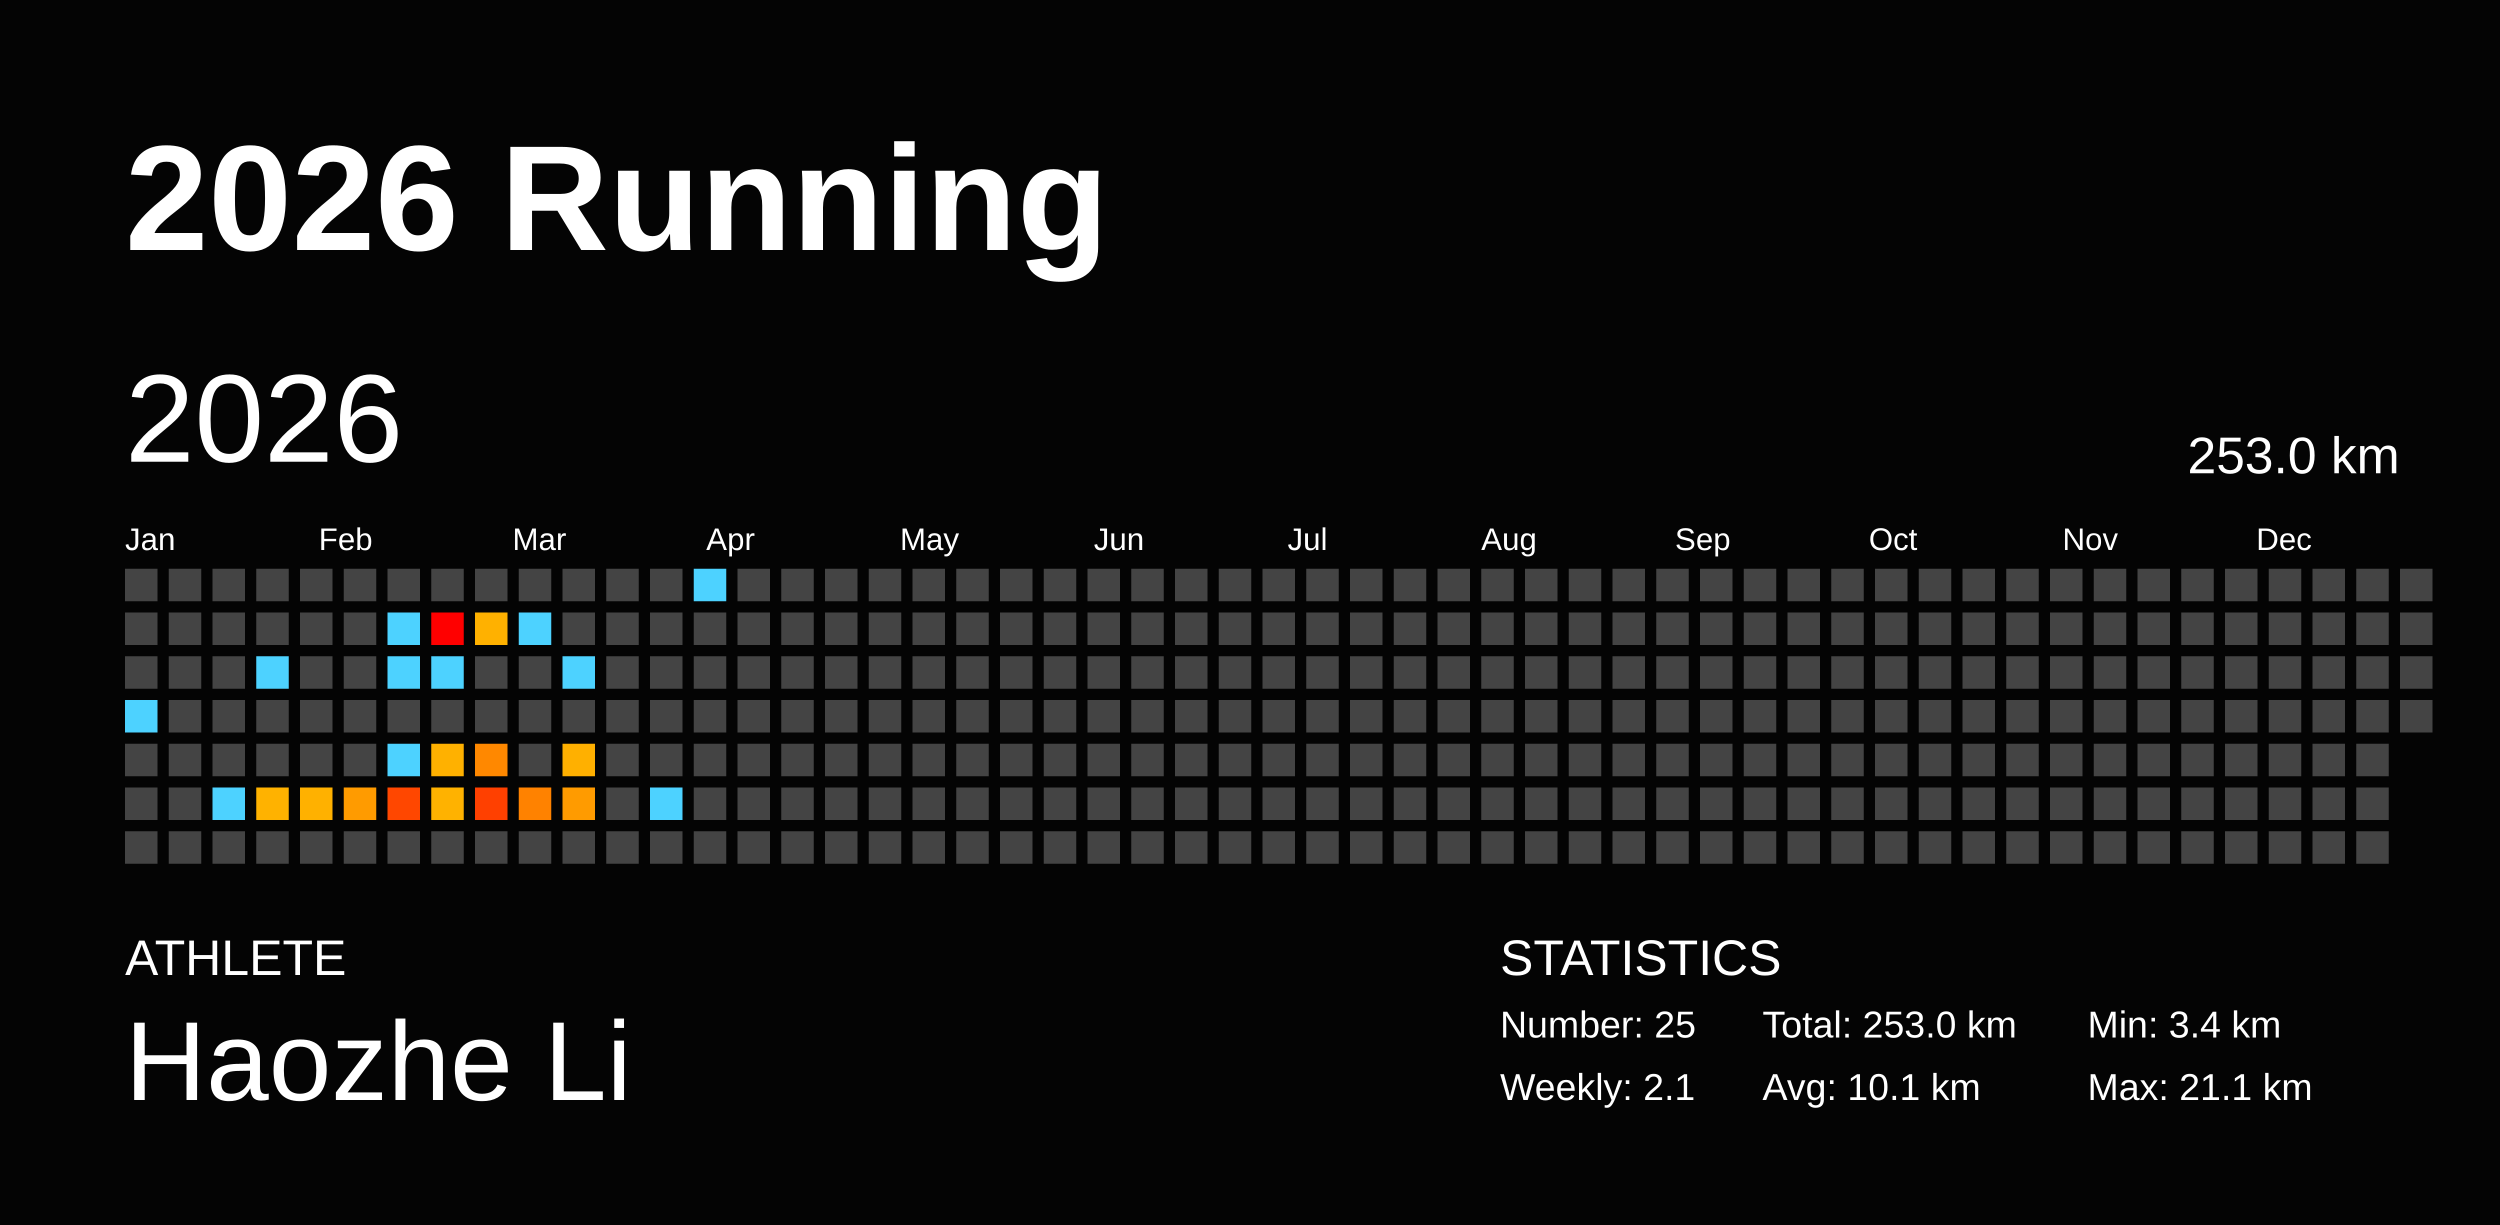
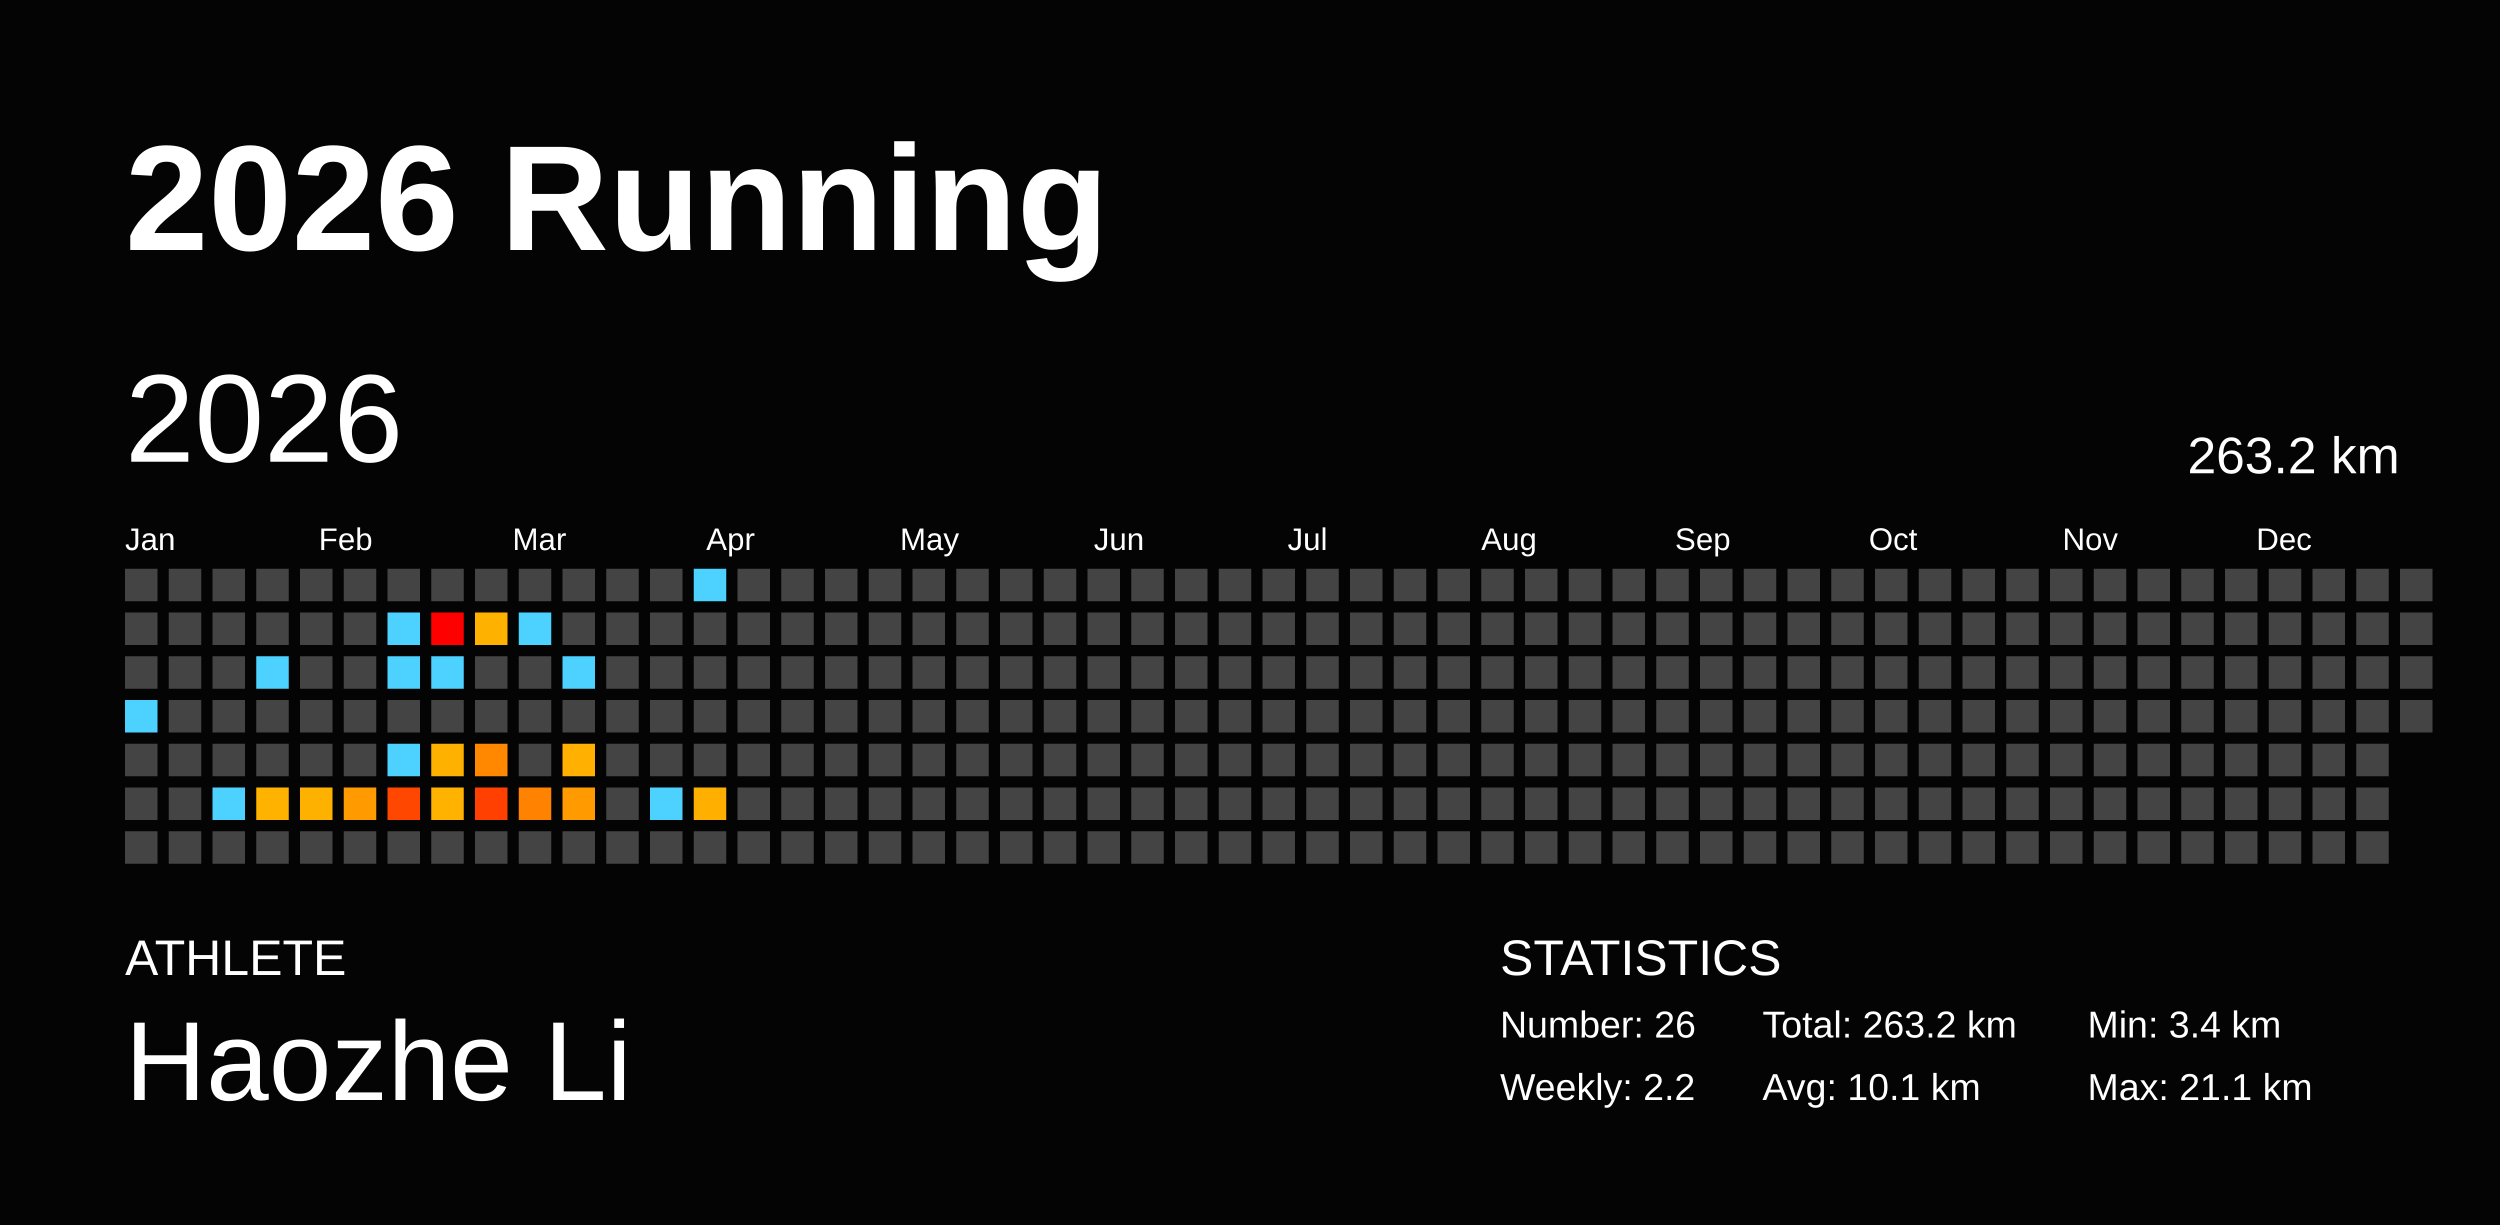
<svg xmlns="http://www.w3.org/2000/svg" baseProfile="full" height="98mm" version="1.1" viewBox="0,0,200,98" width="200mm">
  <defs />
  <rect fill="#040404" height="98" width="200" x="0" y="0" />
  <text fill="#FFFFFF" style="font-size:12px; font-family:Arial; font-weight:bold;" x="10" y="20">2026 Running</text>
  <text fill="#FFFFFF" style="font-size:4px; font-family:Arial" x="10" y="78">ATHLETE</text>
  <text fill="#FFFFFF" style="font-size:9px; font-family:Arial" x="10" y="88">Haozhe Li</text>
  <text fill="#FFFFFF" style="font-size:4px; font-family:Arial" x="120" y="78">STATISTICS</text>
-   <text fill="#FFFFFF" style="font-size:3px; font-family:Arial" x="120" y="83">Number: 25</text>
-   <text fill="#FFFFFF" style="font-size:3px; font-family:Arial" x="120" y="88">Weekly: 2.1</text>
-   <text fill="#FFFFFF" style="font-size:3px; font-family:Arial" x="141" y="83">Total: 253.0 km</text>
+   <text fill="#FFFFFF" style="font-size:3px; font-family:Arial" x="120" y="83">Number: 26</text>
+   <text fill="#FFFFFF" style="font-size:3px; font-family:Arial" x="120" y="88">Weekly: 2.2</text>
+   <text fill="#FFFFFF" style="font-size:3px; font-family:Arial" x="141" y="83">Total: 263.2 km</text>
  <text fill="#FFFFFF" style="font-size:3px; font-family:Arial" x="141" y="88">Avg: 10.1 km</text>
  <text fill="#FFFFFF" style="font-size:3px; font-family:Arial" x="167" y="83">Min: 3.4 km</text>
  <text fill="#FFFFFF" style="font-size:3px; font-family:Arial" x="167" y="88">Max: 21.1 km</text>
  <text dominant-baseline="hanging" fill="#FFFFFF" style="font-size:10.0px; font-family:Arial;" x="10" y="30">2026</text>
-   <text dominant-baseline="hanging" fill="#FFFFFF" style="font-size:4.125px; font-family:Arial;" x="175" y="35">253.0 km</text>
+   <text dominant-baseline="hanging" fill="#FFFFFF" style="font-size:4.125px; font-family:Arial;" x="175" y="35">263.2 km</text>
  <text fill="#FFFFFF" style="font-size:2.5px; font-family:Arial" x="10.0" y="44">Jan</text>
  <text fill="#FFFFFF" style="font-size:2.5px; font-family:Arial" x="25.5" y="44">Feb</text>
  <text fill="#FFFFFF" style="font-size:2.5px; font-family:Arial" x="41.0" y="44">Mar</text>
  <text fill="#FFFFFF" style="font-size:2.5px; font-family:Arial" x="56.5" y="44">Apr</text>
  <text fill="#FFFFFF" style="font-size:2.5px; font-family:Arial" x="72.0" y="44">May</text>
  <text fill="#FFFFFF" style="font-size:2.5px; font-family:Arial" x="87.5" y="44">Jun</text>
  <text fill="#FFFFFF" style="font-size:2.5px; font-family:Arial" x="103.0" y="44">Jul</text>
  <text fill="#FFFFFF" style="font-size:2.5px; font-family:Arial" x="118.5" y="44">Aug</text>
  <text fill="#FFFFFF" style="font-size:2.5px; font-family:Arial" x="134.0" y="44">Sep</text>
  <text fill="#FFFFFF" style="font-size:2.5px; font-family:Arial" x="149.5" y="44">Oct</text>
  <text fill="#FFFFFF" style="font-size:2.5px; font-family:Arial" x="165.0" y="44">Nov</text>
  <text fill="#FFFFFF" style="font-size:2.5px; font-family:Arial" x="180.5" y="44">Dec</text>
  <rect fill="#444444" height="2.6" width="2.6" x="10.0" y="45.5" />
  <rect fill="#444444" height="2.6" width="2.6" x="10.0" y="49.0" />
  <rect fill="#444444" height="2.6" width="2.6" x="10.0" y="52.5" />
  <rect fill="#4dd2ff" height="2.6" width="2.6" x="10.0" y="56.0" />
  <rect fill="#444444" height="2.6" width="2.6" x="10.0" y="59.5" />
  <rect fill="#444444" height="2.6" width="2.6" x="10.0" y="63.0" />
  <rect fill="#444444" height="2.6" width="2.6" x="10.0" y="66.5" />
  <rect fill="#444444" height="2.6" width="2.6" x="13.5" y="45.5" />
  <rect fill="#444444" height="2.6" width="2.6" x="13.5" y="49.0" />
  <rect fill="#444444" height="2.6" width="2.6" x="13.5" y="52.5" />
  <rect fill="#444444" height="2.6" width="2.6" x="13.5" y="56.0" />
  <rect fill="#444444" height="2.6" width="2.6" x="13.5" y="59.5" />
  <rect fill="#444444" height="2.6" width="2.6" x="13.5" y="63.0" />
  <rect fill="#444444" height="2.6" width="2.6" x="13.5" y="66.5" />
  <rect fill="#444444" height="2.6" width="2.6" x="17.0" y="45.5" />
  <rect fill="#444444" height="2.6" width="2.6" x="17.0" y="49.0" />
  <rect fill="#444444" height="2.6" width="2.6" x="17.0" y="52.5" />
  <rect fill="#444444" height="2.6" width="2.6" x="17.0" y="56.0" />
  <rect fill="#444444" height="2.6" width="2.6" x="17.0" y="59.5" />
  <rect fill="#4dd2ff" height="2.6" width="2.6" x="17.0" y="63.0" />
  <rect fill="#444444" height="2.6" width="2.6" x="17.0" y="66.5" />
  <rect fill="#444444" height="2.6" width="2.6" x="20.5" y="45.5" />
  <rect fill="#444444" height="2.6" width="2.6" x="20.5" y="49.0" />
  <rect fill="#4dd2ff" height="2.6" width="2.6" x="20.5" y="52.5" />
  <rect fill="#444444" height="2.6" width="2.6" x="20.5" y="56.0" />
  <rect fill="#444444" height="2.6" width="2.6" x="20.5" y="59.5" />
  <rect fill="#ffb200" height="2.6" width="2.6" x="20.5" y="63.0" />
  <rect fill="#444444" height="2.6" width="2.6" x="20.5" y="66.5" />
  <rect fill="#444444" height="2.6" width="2.6" x="24.0" y="45.5" />
  <rect fill="#444444" height="2.6" width="2.6" x="24.0" y="49.0" />
  <rect fill="#444444" height="2.6" width="2.6" x="24.0" y="52.5" />
  <rect fill="#444444" height="2.6" width="2.6" x="24.0" y="56.0" />
  <rect fill="#444444" height="2.6" width="2.6" x="24.0" y="59.5" />
  <rect fill="#ffb100" height="2.6" width="2.6" x="24.0" y="63.0" />
  <rect fill="#444444" height="2.6" width="2.6" x="24.0" y="66.5" />
  <rect fill="#444444" height="2.6" width="2.6" x="27.5" y="45.5" />
  <rect fill="#444444" height="2.6" width="2.6" x="27.5" y="49.0" />
  <rect fill="#444444" height="2.6" width="2.6" x="27.5" y="52.5" />
  <rect fill="#444444" height="2.6" width="2.6" x="27.5" y="56.0" />
  <rect fill="#444444" height="2.6" width="2.6" x="27.5" y="59.5" />
  <rect fill="#ff9b00" height="2.6" width="2.6" x="27.5" y="63.0" />
  <rect fill="#444444" height="2.6" width="2.6" x="27.5" y="66.5" />
  <rect fill="#444444" height="2.6" width="2.6" x="31.0" y="45.5" />
  <rect fill="#4dd2ff" height="2.6" width="2.6" x="31.0" y="49.0" />
  <rect fill="#4dd2ff" height="2.6" width="2.6" x="31.0" y="52.5" />
  <rect fill="#444444" height="2.6" width="2.6" x="31.0" y="56.0" />
  <rect fill="#4dd2ff" height="2.6" width="2.6" x="31.0" y="59.5" />
  <rect fill="#ff4700" height="2.6" width="2.6" x="31.0" y="63.0" />
  <rect fill="#444444" height="2.6" width="2.6" x="31.0" y="66.5" />
  <rect fill="#444444" height="2.6" width="2.6" x="34.5" y="45.5" />
  <rect fill="red" height="2.6" width="2.6" x="34.5" y="49.0" />
  <rect fill="#4dd2ff" height="2.6" width="2.6" x="34.5" y="52.5" />
  <rect fill="#444444" height="2.6" width="2.6" x="34.5" y="56.0" />
  <rect fill="#ffb100" height="2.6" width="2.6" x="34.5" y="59.5" />
  <rect fill="#ffb200" height="2.6" width="2.6" x="34.5" y="63.0" />
  <rect fill="#444444" height="2.6" width="2.6" x="34.5" y="66.5" />
  <rect fill="#444444" height="2.6" width="2.6" x="38.0" y="45.5" />
  <rect fill="#ffb100" height="2.6" width="2.6" x="38.0" y="49.0" />
  <rect fill="#444444" height="2.6" width="2.6" x="38.0" y="52.5" />
  <rect fill="#444444" height="2.6" width="2.6" x="38.0" y="56.0" />
  <rect fill="#ff8800" height="2.6" width="2.6" x="38.0" y="59.5" />
  <rect fill="#ff4000" height="2.6" width="2.6" x="38.0" y="63.0" />
  <rect fill="#444444" height="2.6" width="2.6" x="38.0" y="66.5" />
  <rect fill="#444444" height="2.6" width="2.6" x="41.5" y="45.5" />
  <rect fill="#4dd2ff" height="2.6" width="2.6" x="41.5" y="49.0" />
  <rect fill="#444444" height="2.6" width="2.6" x="41.5" y="52.5" />
  <rect fill="#444444" height="2.6" width="2.6" x="41.5" y="56.0" />
  <rect fill="#444444" height="2.6" width="2.6" x="41.5" y="59.5" />
  <rect fill="#ff8200" height="2.6" width="2.6" x="41.5" y="63.0" />
  <rect fill="#444444" height="2.6" width="2.6" x="41.5" y="66.5" />
  <rect fill="#444444" height="2.6" width="2.6" x="45.0" y="45.5" />
  <rect fill="#444444" height="2.6" width="2.6" x="45.0" y="49.0" />
  <rect fill="#4dd2ff" height="2.6" width="2.6" x="45.0" y="52.5" />
  <rect fill="#444444" height="2.6" width="2.6" x="45.0" y="56.0" />
  <rect fill="#ffb000" height="2.6" width="2.6" x="45.0" y="59.5" />
  <rect fill="#ff9b00" height="2.6" width="2.6" x="45.0" y="63.0" />
  <rect fill="#444444" height="2.6" width="2.6" x="45.0" y="66.5" />
  <rect fill="#444444" height="2.6" width="2.6" x="48.5" y="45.5" />
  <rect fill="#444444" height="2.6" width="2.6" x="48.5" y="49.0" />
  <rect fill="#444444" height="2.6" width="2.6" x="48.5" y="52.5" />
  <rect fill="#444444" height="2.6" width="2.6" x="48.5" y="56.0" />
  <rect fill="#444444" height="2.6" width="2.6" x="48.5" y="59.5" />
  <rect fill="#444444" height="2.6" width="2.6" x="48.5" y="63.0" />
  <rect fill="#444444" height="2.6" width="2.6" x="48.5" y="66.5" />
  <rect fill="#444444" height="2.6" width="2.6" x="52.0" y="45.5" />
  <rect fill="#444444" height="2.6" width="2.6" x="52.0" y="49.0" />
  <rect fill="#444444" height="2.6" width="2.6" x="52.0" y="52.5" />
  <rect fill="#444444" height="2.6" width="2.6" x="52.0" y="56.0" />
  <rect fill="#444444" height="2.6" width="2.6" x="52.0" y="59.5" />
  <rect fill="#4dd2ff" height="2.6" width="2.6" x="52.0" y="63.0" />
  <rect fill="#444444" height="2.6" width="2.6" x="52.0" y="66.5" />
  <rect fill="#4dd2ff" height="2.6" width="2.6" x="55.5" y="45.5" />
  <rect fill="#444444" height="2.6" width="2.6" x="55.5" y="49.0" />
  <rect fill="#444444" height="2.6" width="2.6" x="55.5" y="52.5" />
  <rect fill="#444444" height="2.6" width="2.6" x="55.5" y="56.0" />
  <rect fill="#444444" height="2.6" width="2.6" x="55.5" y="59.5" />
-   <rect fill="#444444" height="2.6" width="2.6" x="55.5" y="63.0" />
+   <rect fill="#ffaf00" height="2.6" width="2.6" x="55.5" y="63.0" />
  <rect fill="#444444" height="2.6" width="2.6" x="55.5" y="66.5" />
  <rect fill="#444444" height="2.6" width="2.6" x="59.0" y="45.5" />
  <rect fill="#444444" height="2.6" width="2.6" x="59.0" y="49.0" />
  <rect fill="#444444" height="2.6" width="2.6" x="59.0" y="52.5" />
  <rect fill="#444444" height="2.6" width="2.6" x="59.0" y="56.0" />
  <rect fill="#444444" height="2.6" width="2.6" x="59.0" y="59.5" />
  <rect fill="#444444" height="2.6" width="2.6" x="59.0" y="63.0" />
  <rect fill="#444444" height="2.6" width="2.6" x="59.0" y="66.5" />
  <rect fill="#444444" height="2.6" width="2.6" x="62.5" y="45.5" />
  <rect fill="#444444" height="2.6" width="2.6" x="62.5" y="49.0" />
  <rect fill="#444444" height="2.6" width="2.6" x="62.5" y="52.5" />
  <rect fill="#444444" height="2.6" width="2.6" x="62.5" y="56.0" />
  <rect fill="#444444" height="2.6" width="2.6" x="62.5" y="59.5" />
  <rect fill="#444444" height="2.6" width="2.6" x="62.5" y="63.0" />
  <rect fill="#444444" height="2.6" width="2.6" x="62.5" y="66.5" />
  <rect fill="#444444" height="2.6" width="2.6" x="66.0" y="45.5" />
  <rect fill="#444444" height="2.6" width="2.6" x="66.0" y="49.0" />
  <rect fill="#444444" height="2.6" width="2.6" x="66.0" y="52.5" />
  <rect fill="#444444" height="2.6" width="2.6" x="66.0" y="56.0" />
  <rect fill="#444444" height="2.6" width="2.6" x="66.0" y="59.5" />
  <rect fill="#444444" height="2.6" width="2.6" x="66.0" y="63.0" />
  <rect fill="#444444" height="2.6" width="2.6" x="66.0" y="66.5" />
  <rect fill="#444444" height="2.6" width="2.6" x="69.5" y="45.5" />
  <rect fill="#444444" height="2.6" width="2.6" x="69.5" y="49.0" />
  <rect fill="#444444" height="2.6" width="2.6" x="69.5" y="52.5" />
  <rect fill="#444444" height="2.6" width="2.6" x="69.5" y="56.0" />
  <rect fill="#444444" height="2.6" width="2.6" x="69.5" y="59.5" />
  <rect fill="#444444" height="2.6" width="2.6" x="69.5" y="63.0" />
  <rect fill="#444444" height="2.6" width="2.6" x="69.5" y="66.5" />
  <rect fill="#444444" height="2.6" width="2.6" x="73.0" y="45.5" />
  <rect fill="#444444" height="2.6" width="2.6" x="73.0" y="49.0" />
  <rect fill="#444444" height="2.6" width="2.6" x="73.0" y="52.5" />
  <rect fill="#444444" height="2.6" width="2.6" x="73.0" y="56.0" />
  <rect fill="#444444" height="2.6" width="2.6" x="73.0" y="59.5" />
  <rect fill="#444444" height="2.6" width="2.6" x="73.0" y="63.0" />
  <rect fill="#444444" height="2.6" width="2.6" x="73.0" y="66.5" />
  <rect fill="#444444" height="2.6" width="2.6" x="76.5" y="45.5" />
  <rect fill="#444444" height="2.6" width="2.6" x="76.5" y="49.0" />
  <rect fill="#444444" height="2.6" width="2.6" x="76.5" y="52.5" />
  <rect fill="#444444" height="2.6" width="2.6" x="76.5" y="56.0" />
  <rect fill="#444444" height="2.6" width="2.6" x="76.5" y="59.5" />
  <rect fill="#444444" height="2.6" width="2.6" x="76.5" y="63.0" />
  <rect fill="#444444" height="2.6" width="2.6" x="76.5" y="66.5" />
  <rect fill="#444444" height="2.6" width="2.6" x="80.0" y="45.5" />
  <rect fill="#444444" height="2.6" width="2.6" x="80.0" y="49.0" />
  <rect fill="#444444" height="2.6" width="2.6" x="80.0" y="52.5" />
  <rect fill="#444444" height="2.6" width="2.6" x="80.0" y="56.0" />
  <rect fill="#444444" height="2.6" width="2.6" x="80.0" y="59.5" />
  <rect fill="#444444" height="2.6" width="2.6" x="80.0" y="63.0" />
  <rect fill="#444444" height="2.6" width="2.6" x="80.0" y="66.5" />
  <rect fill="#444444" height="2.6" width="2.6" x="83.5" y="45.5" />
  <rect fill="#444444" height="2.6" width="2.6" x="83.5" y="49.0" />
  <rect fill="#444444" height="2.6" width="2.6" x="83.5" y="52.5" />
  <rect fill="#444444" height="2.6" width="2.6" x="83.5" y="56.0" />
  <rect fill="#444444" height="2.6" width="2.6" x="83.5" y="59.5" />
  <rect fill="#444444" height="2.6" width="2.6" x="83.5" y="63.0" />
  <rect fill="#444444" height="2.6" width="2.6" x="83.5" y="66.5" />
  <rect fill="#444444" height="2.6" width="2.6" x="87.0" y="45.5" />
  <rect fill="#444444" height="2.6" width="2.6" x="87.0" y="49.0" />
  <rect fill="#444444" height="2.6" width="2.6" x="87.0" y="52.5" />
  <rect fill="#444444" height="2.6" width="2.6" x="87.0" y="56.0" />
  <rect fill="#444444" height="2.6" width="2.6" x="87.0" y="59.5" />
  <rect fill="#444444" height="2.6" width="2.6" x="87.0" y="63.0" />
  <rect fill="#444444" height="2.6" width="2.6" x="87.0" y="66.5" />
  <rect fill="#444444" height="2.6" width="2.6" x="90.5" y="45.5" />
  <rect fill="#444444" height="2.6" width="2.6" x="90.5" y="49.0" />
  <rect fill="#444444" height="2.6" width="2.6" x="90.5" y="52.5" />
  <rect fill="#444444" height="2.6" width="2.6" x="90.5" y="56.0" />
  <rect fill="#444444" height="2.6" width="2.6" x="90.5" y="59.5" />
  <rect fill="#444444" height="2.6" width="2.6" x="90.5" y="63.0" />
  <rect fill="#444444" height="2.6" width="2.6" x="90.5" y="66.5" />
  <rect fill="#444444" height="2.6" width="2.6" x="94.0" y="45.5" />
  <rect fill="#444444" height="2.6" width="2.6" x="94.0" y="49.0" />
  <rect fill="#444444" height="2.6" width="2.6" x="94.0" y="52.5" />
  <rect fill="#444444" height="2.6" width="2.6" x="94.0" y="56.0" />
  <rect fill="#444444" height="2.6" width="2.6" x="94.0" y="59.5" />
  <rect fill="#444444" height="2.6" width="2.6" x="94.0" y="63.0" />
  <rect fill="#444444" height="2.6" width="2.6" x="94.0" y="66.5" />
  <rect fill="#444444" height="2.6" width="2.6" x="97.5" y="45.5" />
  <rect fill="#444444" height="2.6" width="2.6" x="97.5" y="49.0" />
  <rect fill="#444444" height="2.6" width="2.6" x="97.5" y="52.5" />
  <rect fill="#444444" height="2.6" width="2.6" x="97.5" y="56.0" />
  <rect fill="#444444" height="2.6" width="2.6" x="97.5" y="59.5" />
  <rect fill="#444444" height="2.6" width="2.6" x="97.5" y="63.0" />
  <rect fill="#444444" height="2.6" width="2.6" x="97.5" y="66.5" />
  <rect fill="#444444" height="2.6" width="2.6" x="101.0" y="45.5" />
  <rect fill="#444444" height="2.6" width="2.6" x="101.0" y="49.0" />
  <rect fill="#444444" height="2.6" width="2.6" x="101.0" y="52.5" />
  <rect fill="#444444" height="2.6" width="2.6" x="101.0" y="56.0" />
  <rect fill="#444444" height="2.6" width="2.6" x="101.0" y="59.5" />
  <rect fill="#444444" height="2.6" width="2.6" x="101.0" y="63.0" />
  <rect fill="#444444" height="2.6" width="2.6" x="101.0" y="66.5" />
  <rect fill="#444444" height="2.6" width="2.6" x="104.5" y="45.5" />
  <rect fill="#444444" height="2.6" width="2.6" x="104.5" y="49.0" />
  <rect fill="#444444" height="2.6" width="2.6" x="104.5" y="52.5" />
  <rect fill="#444444" height="2.6" width="2.6" x="104.5" y="56.0" />
  <rect fill="#444444" height="2.6" width="2.6" x="104.5" y="59.5" />
  <rect fill="#444444" height="2.6" width="2.6" x="104.5" y="63.0" />
  <rect fill="#444444" height="2.6" width="2.6" x="104.5" y="66.5" />
  <rect fill="#444444" height="2.6" width="2.6" x="108.0" y="45.5" />
  <rect fill="#444444" height="2.6" width="2.6" x="108.0" y="49.0" />
  <rect fill="#444444" height="2.6" width="2.6" x="108.0" y="52.5" />
  <rect fill="#444444" height="2.6" width="2.6" x="108.0" y="56.0" />
  <rect fill="#444444" height="2.6" width="2.6" x="108.0" y="59.5" />
  <rect fill="#444444" height="2.6" width="2.6" x="108.0" y="63.0" />
  <rect fill="#444444" height="2.6" width="2.6" x="108.0" y="66.5" />
  <rect fill="#444444" height="2.6" width="2.6" x="111.5" y="45.5" />
  <rect fill="#444444" height="2.6" width="2.6" x="111.5" y="49.0" />
  <rect fill="#444444" height="2.6" width="2.6" x="111.5" y="52.5" />
  <rect fill="#444444" height="2.6" width="2.6" x="111.5" y="56.0" />
  <rect fill="#444444" height="2.6" width="2.6" x="111.5" y="59.5" />
  <rect fill="#444444" height="2.6" width="2.6" x="111.5" y="63.0" />
  <rect fill="#444444" height="2.6" width="2.6" x="111.5" y="66.5" />
  <rect fill="#444444" height="2.6" width="2.6" x="115.0" y="45.5" />
  <rect fill="#444444" height="2.6" width="2.6" x="115.0" y="49.0" />
  <rect fill="#444444" height="2.6" width="2.6" x="115.0" y="52.5" />
  <rect fill="#444444" height="2.6" width="2.6" x="115.0" y="56.0" />
  <rect fill="#444444" height="2.6" width="2.6" x="115.0" y="59.5" />
  <rect fill="#444444" height="2.6" width="2.6" x="115.0" y="63.0" />
  <rect fill="#444444" height="2.6" width="2.6" x="115.0" y="66.5" />
  <rect fill="#444444" height="2.6" width="2.6" x="118.5" y="45.5" />
  <rect fill="#444444" height="2.6" width="2.6" x="118.5" y="49.0" />
  <rect fill="#444444" height="2.6" width="2.6" x="118.5" y="52.5" />
  <rect fill="#444444" height="2.6" width="2.6" x="118.5" y="56.0" />
  <rect fill="#444444" height="2.6" width="2.6" x="118.5" y="59.5" />
  <rect fill="#444444" height="2.6" width="2.6" x="118.5" y="63.0" />
  <rect fill="#444444" height="2.6" width="2.6" x="118.5" y="66.5" />
  <rect fill="#444444" height="2.6" width="2.6" x="122.0" y="45.5" />
  <rect fill="#444444" height="2.6" width="2.6" x="122.0" y="49.0" />
  <rect fill="#444444" height="2.6" width="2.6" x="122.0" y="52.5" />
  <rect fill="#444444" height="2.6" width="2.6" x="122.0" y="56.0" />
  <rect fill="#444444" height="2.6" width="2.6" x="122.0" y="59.5" />
  <rect fill="#444444" height="2.6" width="2.6" x="122.0" y="63.0" />
  <rect fill="#444444" height="2.6" width="2.6" x="122.0" y="66.5" />
  <rect fill="#444444" height="2.6" width="2.6" x="125.5" y="45.5" />
  <rect fill="#444444" height="2.6" width="2.6" x="125.5" y="49.0" />
  <rect fill="#444444" height="2.6" width="2.6" x="125.5" y="52.5" />
  <rect fill="#444444" height="2.6" width="2.6" x="125.5" y="56.0" />
  <rect fill="#444444" height="2.6" width="2.6" x="125.5" y="59.5" />
  <rect fill="#444444" height="2.6" width="2.6" x="125.5" y="63.0" />
  <rect fill="#444444" height="2.6" width="2.6" x="125.5" y="66.5" />
  <rect fill="#444444" height="2.6" width="2.6" x="129.0" y="45.5" />
  <rect fill="#444444" height="2.6" width="2.6" x="129.0" y="49.0" />
  <rect fill="#444444" height="2.6" width="2.6" x="129.0" y="52.5" />
  <rect fill="#444444" height="2.6" width="2.6" x="129.0" y="56.0" />
  <rect fill="#444444" height="2.6" width="2.6" x="129.0" y="59.5" />
  <rect fill="#444444" height="2.6" width="2.6" x="129.0" y="63.0" />
  <rect fill="#444444" height="2.6" width="2.6" x="129.0" y="66.5" />
  <rect fill="#444444" height="2.6" width="2.6" x="132.5" y="45.5" />
  <rect fill="#444444" height="2.6" width="2.6" x="132.5" y="49.0" />
  <rect fill="#444444" height="2.6" width="2.6" x="132.5" y="52.5" />
  <rect fill="#444444" height="2.6" width="2.6" x="132.5" y="56.0" />
  <rect fill="#444444" height="2.6" width="2.6" x="132.5" y="59.5" />
  <rect fill="#444444" height="2.6" width="2.6" x="132.5" y="63.0" />
  <rect fill="#444444" height="2.6" width="2.6" x="132.5" y="66.5" />
  <rect fill="#444444" height="2.6" width="2.6" x="136.0" y="45.5" />
  <rect fill="#444444" height="2.6" width="2.6" x="136.0" y="49.0" />
  <rect fill="#444444" height="2.6" width="2.6" x="136.0" y="52.5" />
  <rect fill="#444444" height="2.6" width="2.6" x="136.0" y="56.0" />
  <rect fill="#444444" height="2.6" width="2.6" x="136.0" y="59.5" />
  <rect fill="#444444" height="2.6" width="2.6" x="136.0" y="63.0" />
  <rect fill="#444444" height="2.6" width="2.6" x="136.0" y="66.5" />
  <rect fill="#444444" height="2.6" width="2.6" x="139.5" y="45.5" />
  <rect fill="#444444" height="2.6" width="2.6" x="139.5" y="49.0" />
  <rect fill="#444444" height="2.6" width="2.6" x="139.5" y="52.5" />
  <rect fill="#444444" height="2.6" width="2.6" x="139.5" y="56.0" />
  <rect fill="#444444" height="2.6" width="2.6" x="139.5" y="59.5" />
  <rect fill="#444444" height="2.6" width="2.6" x="139.5" y="63.0" />
  <rect fill="#444444" height="2.6" width="2.6" x="139.5" y="66.5" />
  <rect fill="#444444" height="2.6" width="2.6" x="143.0" y="45.5" />
  <rect fill="#444444" height="2.6" width="2.6" x="143.0" y="49.0" />
  <rect fill="#444444" height="2.6" width="2.6" x="143.0" y="52.5" />
  <rect fill="#444444" height="2.6" width="2.6" x="143.0" y="56.0" />
  <rect fill="#444444" height="2.6" width="2.6" x="143.0" y="59.5" />
  <rect fill="#444444" height="2.6" width="2.6" x="143.0" y="63.0" />
  <rect fill="#444444" height="2.6" width="2.6" x="143.0" y="66.5" />
  <rect fill="#444444" height="2.6" width="2.6" x="146.5" y="45.5" />
  <rect fill="#444444" height="2.6" width="2.6" x="146.5" y="49.0" />
  <rect fill="#444444" height="2.6" width="2.6" x="146.5" y="52.5" />
  <rect fill="#444444" height="2.6" width="2.6" x="146.5" y="56.0" />
  <rect fill="#444444" height="2.6" width="2.6" x="146.5" y="59.5" />
  <rect fill="#444444" height="2.6" width="2.6" x="146.5" y="63.0" />
  <rect fill="#444444" height="2.6" width="2.6" x="146.5" y="66.5" />
  <rect fill="#444444" height="2.6" width="2.6" x="150.0" y="45.5" />
  <rect fill="#444444" height="2.6" width="2.6" x="150.0" y="49.0" />
  <rect fill="#444444" height="2.6" width="2.6" x="150.0" y="52.5" />
  <rect fill="#444444" height="2.6" width="2.6" x="150.0" y="56.0" />
  <rect fill="#444444" height="2.6" width="2.6" x="150.0" y="59.5" />
  <rect fill="#444444" height="2.6" width="2.6" x="150.0" y="63.0" />
  <rect fill="#444444" height="2.6" width="2.6" x="150.0" y="66.5" />
  <rect fill="#444444" height="2.6" width="2.6" x="153.5" y="45.5" />
  <rect fill="#444444" height="2.6" width="2.6" x="153.5" y="49.0" />
  <rect fill="#444444" height="2.6" width="2.6" x="153.5" y="52.5" />
  <rect fill="#444444" height="2.6" width="2.6" x="153.5" y="56.0" />
  <rect fill="#444444" height="2.6" width="2.6" x="153.5" y="59.5" />
  <rect fill="#444444" height="2.6" width="2.6" x="153.5" y="63.0" />
  <rect fill="#444444" height="2.6" width="2.6" x="153.5" y="66.5" />
  <rect fill="#444444" height="2.6" width="2.6" x="157.0" y="45.5" />
  <rect fill="#444444" height="2.6" width="2.6" x="157.0" y="49.0" />
  <rect fill="#444444" height="2.6" width="2.6" x="157.0" y="52.5" />
  <rect fill="#444444" height="2.6" width="2.6" x="157.0" y="56.0" />
  <rect fill="#444444" height="2.6" width="2.6" x="157.0" y="59.5" />
  <rect fill="#444444" height="2.6" width="2.6" x="157.0" y="63.0" />
  <rect fill="#444444" height="2.6" width="2.6" x="157.0" y="66.5" />
  <rect fill="#444444" height="2.6" width="2.6" x="160.5" y="45.5" />
  <rect fill="#444444" height="2.6" width="2.6" x="160.5" y="49.0" />
  <rect fill="#444444" height="2.6" width="2.6" x="160.5" y="52.5" />
  <rect fill="#444444" height="2.6" width="2.6" x="160.5" y="56.0" />
  <rect fill="#444444" height="2.6" width="2.6" x="160.5" y="59.5" />
  <rect fill="#444444" height="2.6" width="2.6" x="160.5" y="63.0" />
  <rect fill="#444444" height="2.6" width="2.6" x="160.5" y="66.5" />
  <rect fill="#444444" height="2.6" width="2.6" x="164.0" y="45.5" />
  <rect fill="#444444" height="2.6" width="2.6" x="164.0" y="49.0" />
  <rect fill="#444444" height="2.6" width="2.6" x="164.0" y="52.5" />
  <rect fill="#444444" height="2.6" width="2.6" x="164.0" y="56.0" />
  <rect fill="#444444" height="2.6" width="2.6" x="164.0" y="59.5" />
  <rect fill="#444444" height="2.6" width="2.6" x="164.0" y="63.0" />
  <rect fill="#444444" height="2.6" width="2.6" x="164.0" y="66.5" />
  <rect fill="#444444" height="2.6" width="2.6" x="167.5" y="45.5" />
  <rect fill="#444444" height="2.6" width="2.6" x="167.5" y="49.0" />
  <rect fill="#444444" height="2.6" width="2.6" x="167.5" y="52.5" />
  <rect fill="#444444" height="2.6" width="2.6" x="167.5" y="56.0" />
  <rect fill="#444444" height="2.6" width="2.6" x="167.5" y="59.5" />
  <rect fill="#444444" height="2.6" width="2.6" x="167.5" y="63.0" />
  <rect fill="#444444" height="2.6" width="2.6" x="167.5" y="66.5" />
  <rect fill="#444444" height="2.6" width="2.6" x="171.0" y="45.5" />
  <rect fill="#444444" height="2.6" width="2.6" x="171.0" y="49.0" />
  <rect fill="#444444" height="2.6" width="2.6" x="171.0" y="52.5" />
  <rect fill="#444444" height="2.6" width="2.6" x="171.0" y="56.0" />
  <rect fill="#444444" height="2.6" width="2.6" x="171.0" y="59.5" />
  <rect fill="#444444" height="2.6" width="2.6" x="171.0" y="63.0" />
  <rect fill="#444444" height="2.6" width="2.6" x="171.0" y="66.5" />
  <rect fill="#444444" height="2.6" width="2.6" x="174.5" y="45.5" />
  <rect fill="#444444" height="2.6" width="2.6" x="174.5" y="49.0" />
  <rect fill="#444444" height="2.6" width="2.6" x="174.5" y="52.5" />
  <rect fill="#444444" height="2.6" width="2.6" x="174.5" y="56.0" />
  <rect fill="#444444" height="2.6" width="2.6" x="174.5" y="59.5" />
  <rect fill="#444444" height="2.6" width="2.6" x="174.5" y="63.0" />
  <rect fill="#444444" height="2.6" width="2.6" x="174.5" y="66.5" />
  <rect fill="#444444" height="2.6" width="2.6" x="178.0" y="45.5" />
  <rect fill="#444444" height="2.6" width="2.6" x="178.0" y="49.0" />
  <rect fill="#444444" height="2.6" width="2.6" x="178.0" y="52.5" />
  <rect fill="#444444" height="2.6" width="2.6" x="178.0" y="56.0" />
  <rect fill="#444444" height="2.6" width="2.6" x="178.0" y="59.5" />
  <rect fill="#444444" height="2.6" width="2.6" x="178.0" y="63.0" />
  <rect fill="#444444" height="2.6" width="2.6" x="178.0" y="66.5" />
  <rect fill="#444444" height="2.6" width="2.6" x="181.5" y="45.5" />
  <rect fill="#444444" height="2.6" width="2.6" x="181.5" y="49.0" />
  <rect fill="#444444" height="2.6" width="2.6" x="181.5" y="52.5" />
  <rect fill="#444444" height="2.6" width="2.6" x="181.5" y="56.0" />
  <rect fill="#444444" height="2.6" width="2.6" x="181.5" y="59.5" />
  <rect fill="#444444" height="2.6" width="2.6" x="181.5" y="63.0" />
  <rect fill="#444444" height="2.6" width="2.6" x="181.5" y="66.5" />
  <rect fill="#444444" height="2.6" width="2.6" x="185.0" y="45.5" />
  <rect fill="#444444" height="2.6" width="2.6" x="185.0" y="49.0" />
  <rect fill="#444444" height="2.6" width="2.6" x="185.0" y="52.5" />
  <rect fill="#444444" height="2.6" width="2.6" x="185.0" y="56.0" />
  <rect fill="#444444" height="2.6" width="2.6" x="185.0" y="59.5" />
  <rect fill="#444444" height="2.6" width="2.6" x="185.0" y="63.0" />
  <rect fill="#444444" height="2.6" width="2.6" x="185.0" y="66.5" />
  <rect fill="#444444" height="2.6" width="2.6" x="188.5" y="45.5" />
  <rect fill="#444444" height="2.6" width="2.6" x="188.5" y="49.0" />
  <rect fill="#444444" height="2.6" width="2.6" x="188.5" y="52.5" />
  <rect fill="#444444" height="2.6" width="2.6" x="188.5" y="56.0" />
  <rect fill="#444444" height="2.6" width="2.6" x="188.5" y="59.5" />
  <rect fill="#444444" height="2.6" width="2.6" x="188.5" y="63.0" />
  <rect fill="#444444" height="2.6" width="2.6" x="188.5" y="66.5" />
  <rect fill="#444444" height="2.6" width="2.6" x="192.0" y="45.5" />
  <rect fill="#444444" height="2.6" width="2.6" x="192.0" y="49.0" />
  <rect fill="#444444" height="2.6" width="2.6" x="192.0" y="52.5" />
  <rect fill="#444444" height="2.6" width="2.6" x="192.0" y="56.0" />
</svg>
